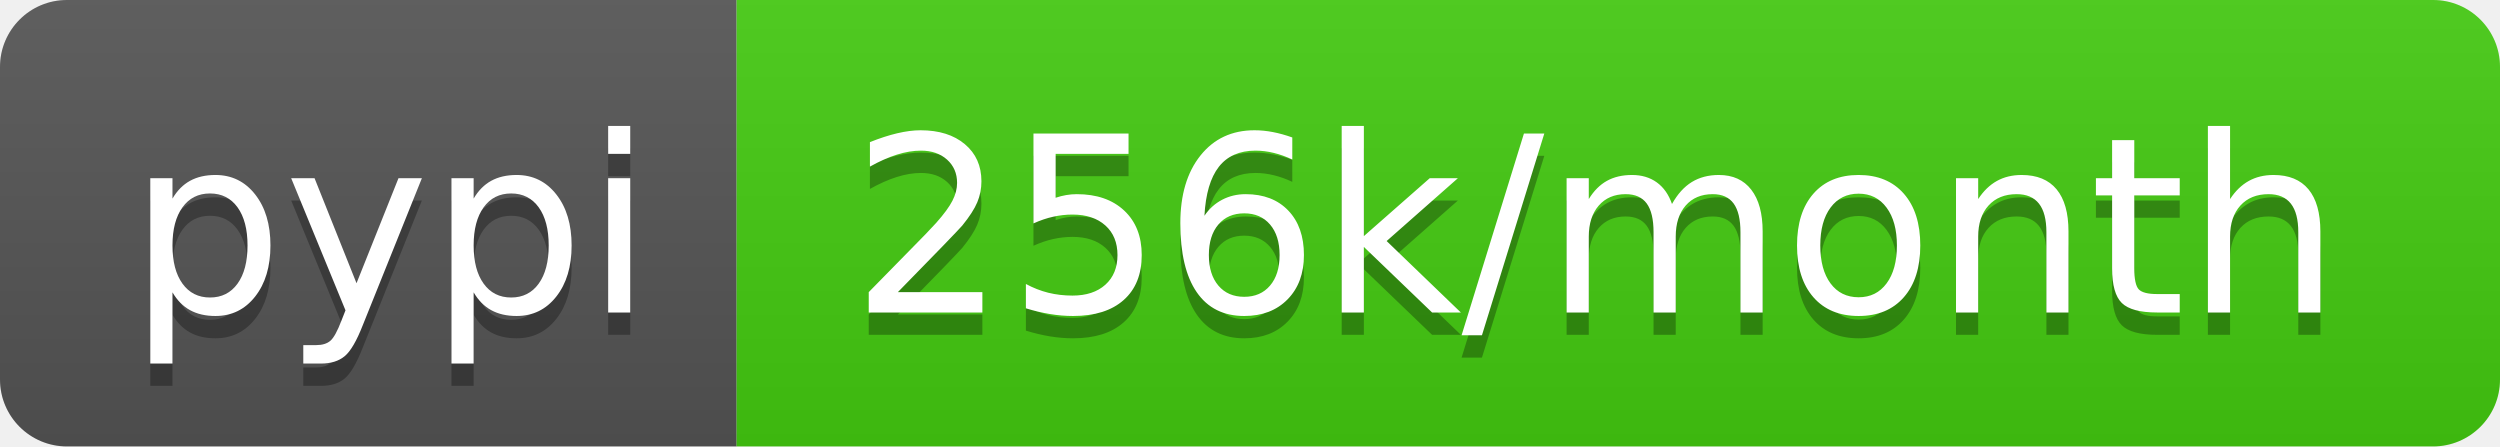
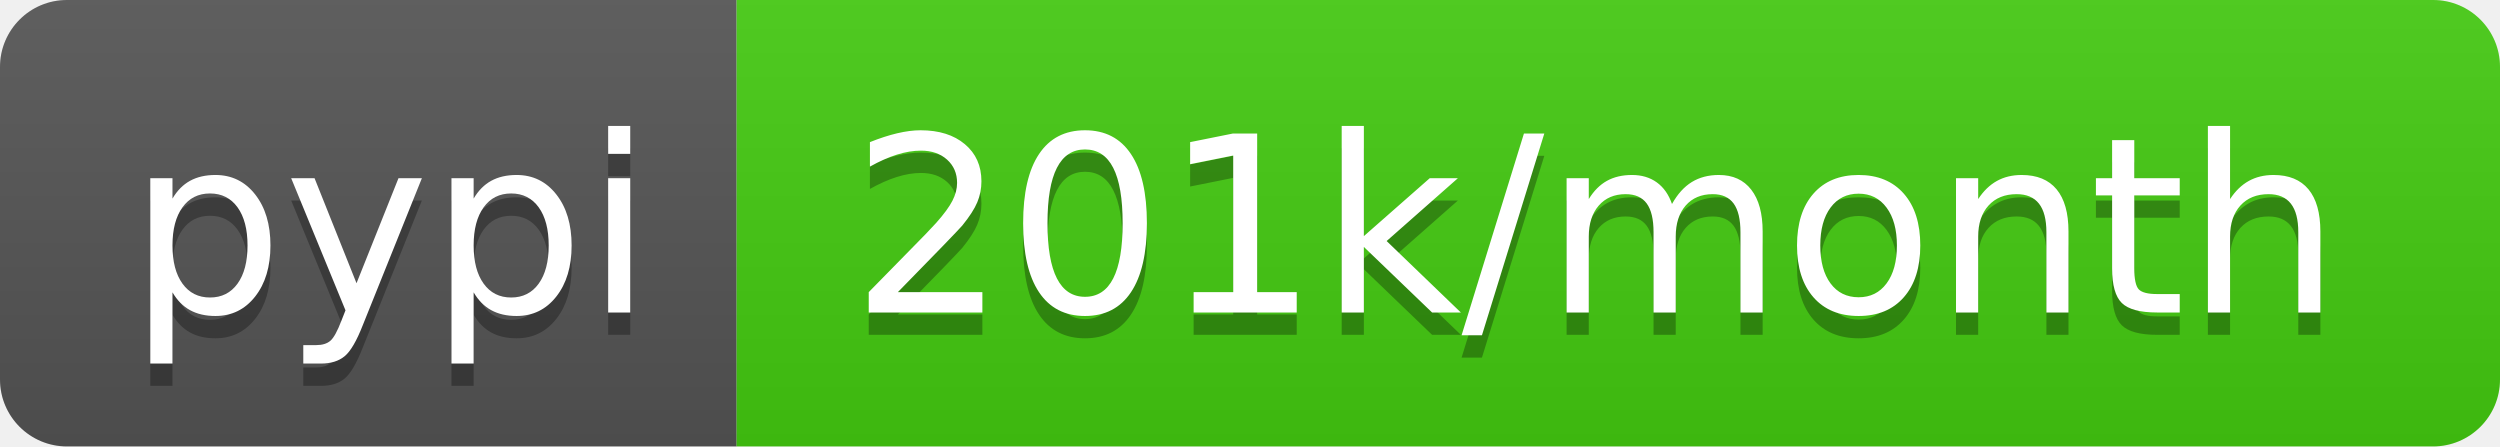
- <svg xmlns="http://www.w3.org/2000/svg" width="112" height="20" role="img" aria-label="pypi: 256k/month">
+ <svg xmlns="http://www.w3.org/2000/svg" width="112" height="20" role="img" aria-label="pypi: 201k/month">
  <linearGradient id="s" x2="0" y2="100%">
    <stop offset="0" stop-color="#bbb" stop-opacity=".1" />
    <stop offset="1" stop-opacity=".1" />
  </linearGradient>
  <clipPath id="r">
    <rect width="112" height="20" rx="3" fill="#fff" />
  </clipPath>
  <g clip-path="url(#r)">
    <rect width="33" height="20" fill="#555" />
    <rect x="33" width="79" height="20" fill="#4c1" />
    <rect width="112" height="20" fill="url(#s)" />
  </g>
  <g fill="#fff" text-anchor="middle" font-family="Verdana,Geneva,DejaVu Sans,sans-serif" text-rendering="geometricPrecision" font-size="110">
    <text aria-hidden="true" x="175" y="150" fill="#010101" fill-opacity=".3" transform="scale(.1)" textLength="230">pypi</text>
    <text x="175" y="140" transform="scale(.1)" fill="#fff" textLength="230">pypi</text>
-     <text aria-hidden="true" x="715" y="150" fill="#010101" fill-opacity=".3" transform="scale(.1)" textLength="690">256k/month</text>
-     <text x="715" y="140" transform="scale(.1)" fill="#fff" textLength="690">256k/month</text>
+     <text aria-hidden="true" x="715" y="150" fill="#010101" fill-opacity=".3" transform="scale(.1)" textLength="690">201k/month</text>
+     <text x="715" y="140" transform="scale(.1)" fill="#fff" textLength="690">201k/month</text>
  </g>
</svg>
